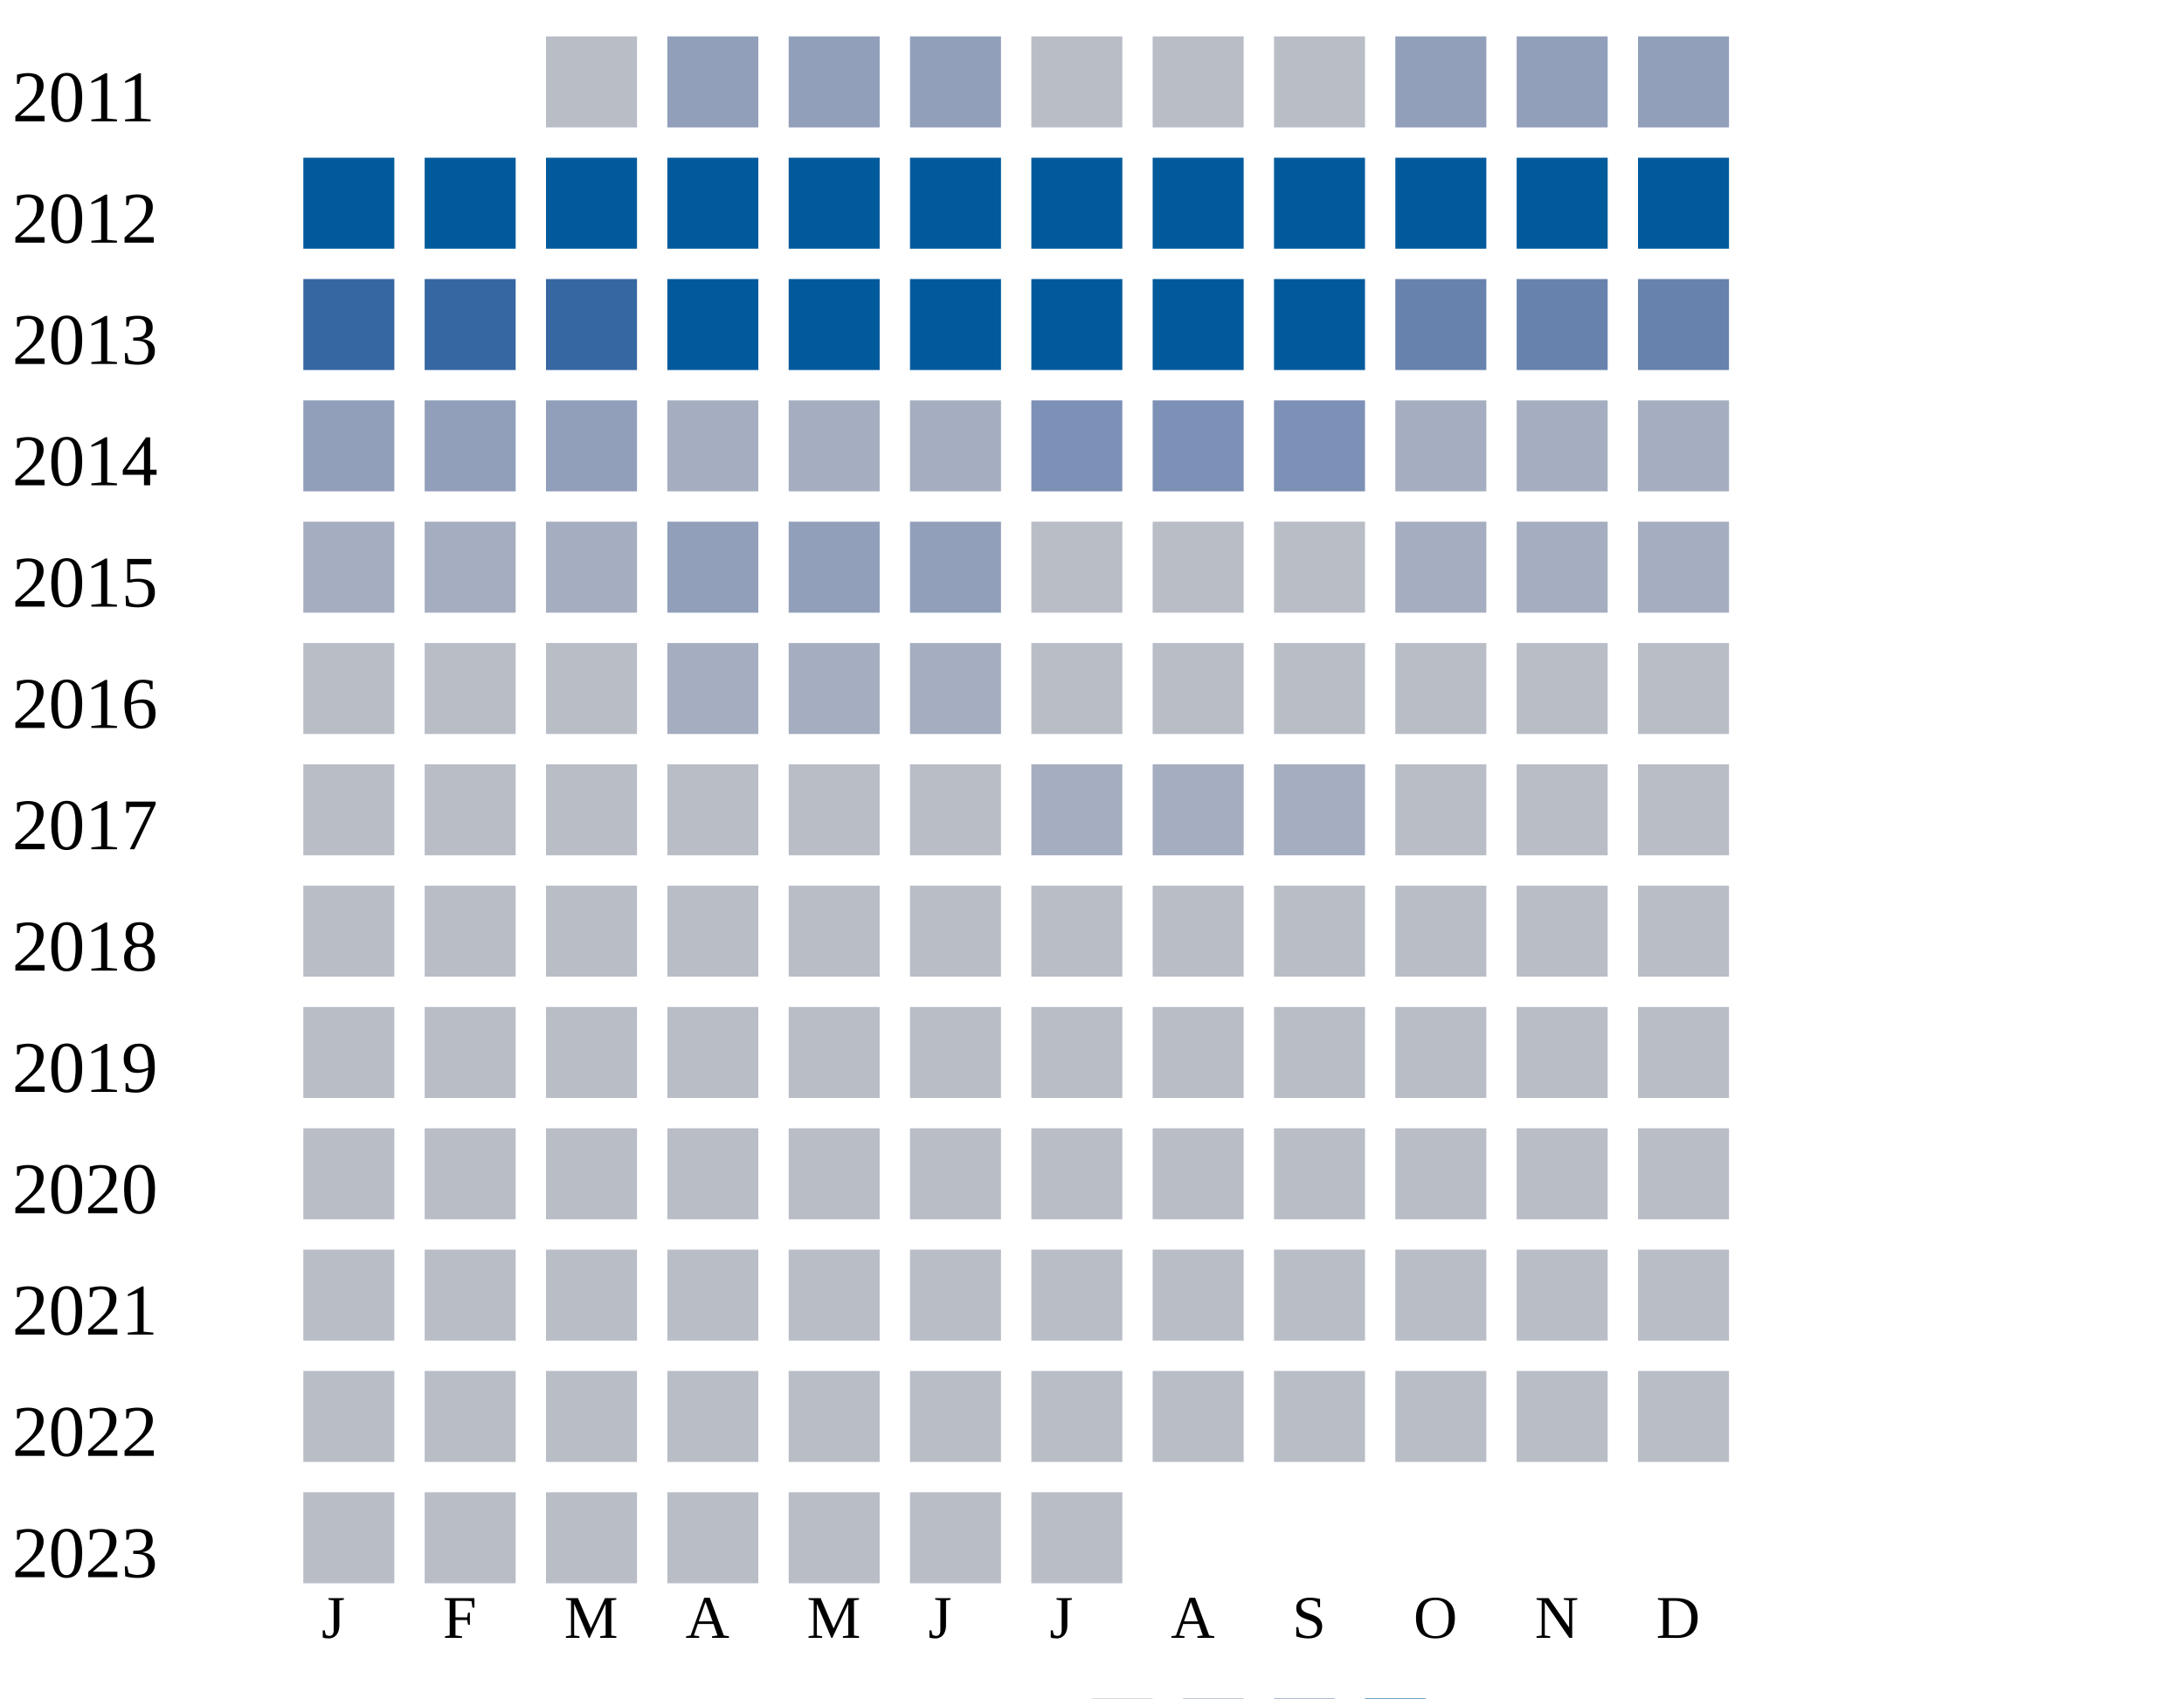
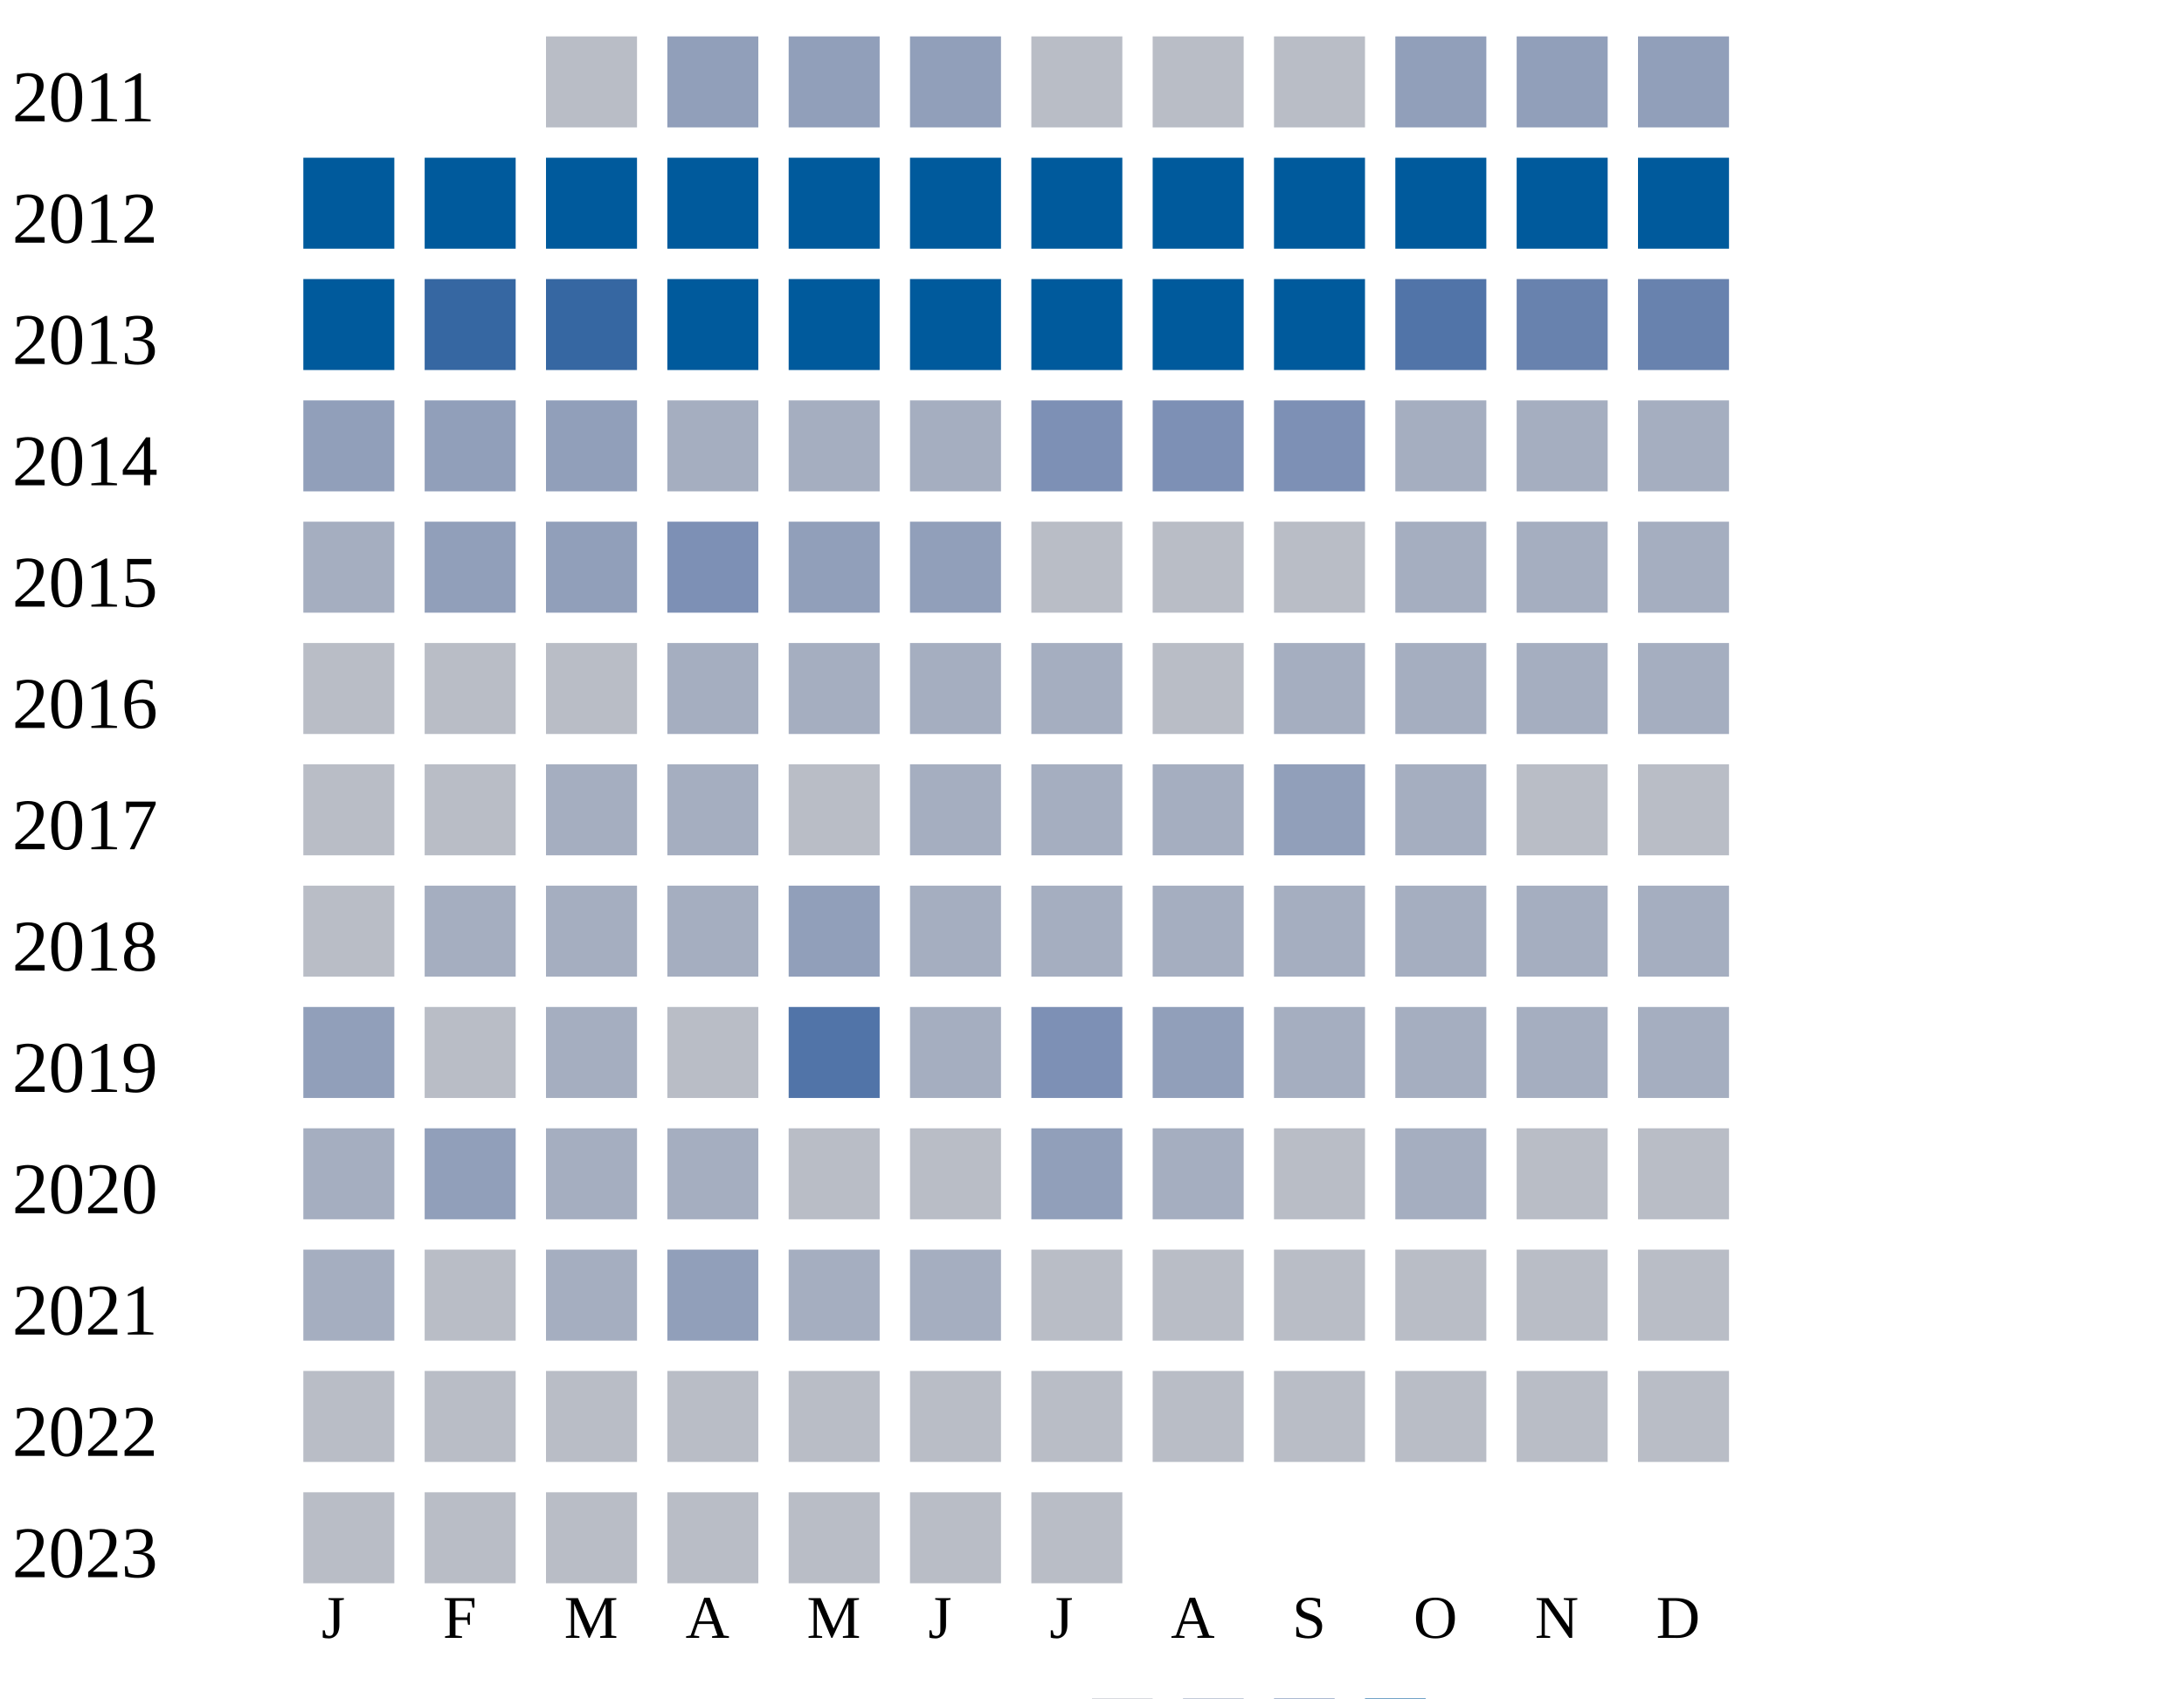
<svg xmlns="http://www.w3.org/2000/svg" width="360" height="280">
  <g transform="translate(0 0)">
    <text x="2" y="20">2011</text>
    <rect x="90" y="6" width="15" height="15" fill="#b9bdc6" />
    <rect x="110" y="6" width="15" height="15" fill="#919fba" />
    <rect x="130" y="6" width="15" height="15" fill="#919fba" />
    <rect x="150" y="6" width="15" height="15" fill="#919fba" />
    <rect x="170" y="6" width="15" height="15" fill="#b9bdc6" />
    <rect x="190" y="6" width="15" height="15" fill="#b9bdc6" />
    <rect x="210" y="6" width="15" height="15" fill="#b9bdc6" />
    <rect x="230" y="6" width="15" height="15" fill="#919fba" />
    <rect x="250" y="6" width="15" height="15" fill="#919fba" />
    <rect x="270" y="6" width="15" height="15" fill="#919fba" />
  </g>
  <g transform="translate(0 20)">
    <text x="2" y="20">2012</text>
    <rect x="50" y="6" width="15" height="15" fill="#005a9c" />
    <rect x="70" y="6" width="15" height="15" fill="#005a9c" />
    <rect x="90" y="6" width="15" height="15" fill="#005a9c" />
    <rect x="110" y="6" width="15" height="15" fill="#005a9c" />
    <rect x="130" y="6" width="15" height="15" fill="#005a9c" />
    <rect x="150" y="6" width="15" height="15" fill="#005a9c" />
    <rect x="170" y="6" width="15" height="15" fill="#005a9c" />
    <rect x="190" y="6" width="15" height="15" fill="#005a9c" />
    <rect x="210" y="6" width="15" height="15" fill="#005a9c" />
    <rect x="230" y="6" width="15" height="15" fill="#005a9c" />
    <rect x="250" y="6" width="15" height="15" fill="#005a9c" />
    <rect x="270" y="6" width="15" height="15" fill="#005a9c" />
  </g>
  <g transform="translate(0 40)">
    <text x="2" y="20">2013</text>
-     <rect x="50" y="6" width="15" height="15" fill="#3667a2" />
+     <rect x="50" y="6" width="15" height="15" fill="#005a9c" />
    <rect x="70" y="6" width="15" height="15" fill="#3667a2" />
    <rect x="90" y="6" width="15" height="15" fill="#3667a2" />
    <rect x="110" y="6" width="15" height="15" fill="#005a9c" />
    <rect x="130" y="6" width="15" height="15" fill="#005a9c" />
    <rect x="150" y="6" width="15" height="15" fill="#005a9c" />
    <rect x="170" y="6" width="15" height="15" fill="#005a9c" />
    <rect x="190" y="6" width="15" height="15" fill="#005a9c" />
    <rect x="210" y="6" width="15" height="15" fill="#005a9c" />
-     <rect x="230" y="6" width="15" height="15" fill="#6882ae" />
+     <rect x="230" y="6" width="15" height="15" fill="#5174a8" />
    <rect x="250" y="6" width="15" height="15" fill="#6882ae" />
    <rect x="270" y="6" width="15" height="15" fill="#6882ae" />
  </g>
  <g transform="translate(0 60)">
    <text x="2" y="20">2014</text>
    <rect x="50" y="6" width="15" height="15" fill="#919fba" />
    <rect x="70" y="6" width="15" height="15" fill="#919fba" />
    <rect x="90" y="6" width="15" height="15" fill="#919fba" />
    <rect x="110" y="6" width="15" height="15" fill="#a5aec0" />
    <rect x="130" y="6" width="15" height="15" fill="#a5aec0" />
    <rect x="150" y="6" width="15" height="15" fill="#a5aec0" />
    <rect x="170" y="6" width="15" height="15" fill="#7d90b5" />
    <rect x="190" y="6" width="15" height="15" fill="#7d90b5" />
    <rect x="210" y="6" width="15" height="15" fill="#7d90b5" />
    <rect x="230" y="6" width="15" height="15" fill="#a5aec0" />
    <rect x="250" y="6" width="15" height="15" fill="#a5aec0" />
    <rect x="270" y="6" width="15" height="15" fill="#a5aec0" />
  </g>
  <g transform="translate(0 80)">
    <text x="2" y="20">2015</text>
    <rect x="50" y="6" width="15" height="15" fill="#a5aec0" />
-     <rect x="70" y="6" width="15" height="15" fill="#a5aec0" />
-     <rect x="90" y="6" width="15" height="15" fill="#a5aec0" />
-     <rect x="110" y="6" width="15" height="15" fill="#919fba" />
+     <rect x="70" y="6" width="15" height="15" fill="#919fba" />
+     <rect x="90" y="6" width="15" height="15" fill="#919fba" />
+     <rect x="110" y="6" width="15" height="15" fill="#7d90b5" />
    <rect x="130" y="6" width="15" height="15" fill="#919fba" />
    <rect x="150" y="6" width="15" height="15" fill="#919fba" />
    <rect x="170" y="6" width="15" height="15" fill="#b9bdc6" />
    <rect x="190" y="6" width="15" height="15" fill="#b9bdc6" />
    <rect x="210" y="6" width="15" height="15" fill="#b9bdc6" />
    <rect x="230" y="6" width="15" height="15" fill="#a5aec0" />
    <rect x="250" y="6" width="15" height="15" fill="#a5aec0" />
    <rect x="270" y="6" width="15" height="15" fill="#a5aec0" />
  </g>
  <g transform="translate(0 100)">
    <text x="2" y="20">2016</text>
    <rect x="50" y="6" width="15" height="15" fill="#b9bdc6" />
    <rect x="70" y="6" width="15" height="15" fill="#b9bdc6" />
    <rect x="90" y="6" width="15" height="15" fill="#b9bdc6" />
    <rect x="110" y="6" width="15" height="15" fill="#a5aec0" />
    <rect x="130" y="6" width="15" height="15" fill="#a5aec0" />
    <rect x="150" y="6" width="15" height="15" fill="#a5aec0" />
-     <rect x="170" y="6" width="15" height="15" fill="#b9bdc6" />
-     <rect x="190" y="6" width="15" height="15" fill="#b9bdc6" />
-     <rect x="210" y="6" width="15" height="15" fill="#b9bdc6" />
-     <rect x="230" y="6" width="15" height="15" fill="#b9bdc6" />
-     <rect x="250" y="6" width="15" height="15" fill="#b9bdc6" />
-     <rect x="270" y="6" width="15" height="15" fill="#b9bdc6" />
+     <rect x="170" y="6" width="15" height="15" fill="#a5aec0" />
+     <rect x="190" y="6" width="15" height="15" fill="#b9bdc6" />
+     <rect x="210" y="6" width="15" height="15" fill="#a5aec0" />
+     <rect x="230" y="6" width="15" height="15" fill="#a5aec0" />
+     <rect x="250" y="6" width="15" height="15" fill="#a5aec0" />
+     <rect x="270" y="6" width="15" height="15" fill="#a5aec0" />
  </g>
  <g transform="translate(0 120)">
    <text x="2" y="20">2017</text>
    <rect x="50" y="6" width="15" height="15" fill="#b9bdc6" />
    <rect x="70" y="6" width="15" height="15" fill="#b9bdc6" />
-     <rect x="90" y="6" width="15" height="15" fill="#b9bdc6" />
-     <rect x="110" y="6" width="15" height="15" fill="#b9bdc6" />
-     <rect x="130" y="6" width="15" height="15" fill="#b9bdc6" />
-     <rect x="150" y="6" width="15" height="15" fill="#b9bdc6" />
+     <rect x="90" y="6" width="15" height="15" fill="#a5aec0" />
+     <rect x="110" y="6" width="15" height="15" fill="#a5aec0" />
+     <rect x="130" y="6" width="15" height="15" fill="#b9bdc6" />
+     <rect x="150" y="6" width="15" height="15" fill="#a5aec0" />
+     <rect x="170" y="6" width="15" height="15" fill="#a5aec0" />
+     <rect x="190" y="6" width="15" height="15" fill="#a5aec0" />
+     <rect x="210" y="6" width="15" height="15" fill="#919fba" />
+     <rect x="230" y="6" width="15" height="15" fill="#a5aec0" />
+     <rect x="250" y="6" width="15" height="15" fill="#b9bdc6" />
+     <rect x="270" y="6" width="15" height="15" fill="#b9bdc6" />
+   </g>
+   <g transform="translate(0 140)">
+     <text x="2" y="20">2018</text>
+     <rect x="50" y="6" width="15" height="15" fill="#b9bdc6" />
+     <rect x="70" y="6" width="15" height="15" fill="#a5aec0" />
+     <rect x="90" y="6" width="15" height="15" fill="#a5aec0" />
+     <rect x="110" y="6" width="15" height="15" fill="#a5aec0" />
+     <rect x="130" y="6" width="15" height="15" fill="#919fba" />
+     <rect x="150" y="6" width="15" height="15" fill="#a5aec0" />
    <rect x="170" y="6" width="15" height="15" fill="#a5aec0" />
    <rect x="190" y="6" width="15" height="15" fill="#a5aec0" />
    <rect x="210" y="6" width="15" height="15" fill="#a5aec0" />
-     <rect x="230" y="6" width="15" height="15" fill="#b9bdc6" />
-     <rect x="250" y="6" width="15" height="15" fill="#b9bdc6" />
-     <rect x="270" y="6" width="15" height="15" fill="#b9bdc6" />
-   </g>
-   <g transform="translate(0 140)">
-     <text x="2" y="20">2018</text>
-     <rect x="50" y="6" width="15" height="15" fill="#b9bdc6" />
-     <rect x="70" y="6" width="15" height="15" fill="#b9bdc6" />
-     <rect x="90" y="6" width="15" height="15" fill="#b9bdc6" />
-     <rect x="110" y="6" width="15" height="15" fill="#b9bdc6" />
-     <rect x="130" y="6" width="15" height="15" fill="#b9bdc6" />
-     <rect x="150" y="6" width="15" height="15" fill="#b9bdc6" />
-     <rect x="170" y="6" width="15" height="15" fill="#b9bdc6" />
-     <rect x="190" y="6" width="15" height="15" fill="#b9bdc6" />
-     <rect x="210" y="6" width="15" height="15" fill="#b9bdc6" />
-     <rect x="230" y="6" width="15" height="15" fill="#b9bdc6" />
-     <rect x="250" y="6" width="15" height="15" fill="#b9bdc6" />
-     <rect x="270" y="6" width="15" height="15" fill="#b9bdc6" />
+     <rect x="230" y="6" width="15" height="15" fill="#a5aec0" />
+     <rect x="250" y="6" width="15" height="15" fill="#a5aec0" />
+     <rect x="270" y="6" width="15" height="15" fill="#a5aec0" />
  </g>
  <g transform="translate(0 160)">
    <text x="2" y="20">2019</text>
-     <rect x="50" y="6" width="15" height="15" fill="#b9bdc6" />
-     <rect x="70" y="6" width="15" height="15" fill="#b9bdc6" />
-     <rect x="90" y="6" width="15" height="15" fill="#b9bdc6" />
+     <rect x="50" y="6" width="15" height="15" fill="#919fba" />
+     <rect x="70" y="6" width="15" height="15" fill="#b9bdc6" />
+     <rect x="90" y="6" width="15" height="15" fill="#a5aec0" />
    <rect x="110" y="6" width="15" height="15" fill="#b9bdc6" />
-     <rect x="130" y="6" width="15" height="15" fill="#b9bdc6" />
-     <rect x="150" y="6" width="15" height="15" fill="#b9bdc6" />
-     <rect x="170" y="6" width="15" height="15" fill="#b9bdc6" />
-     <rect x="190" y="6" width="15" height="15" fill="#b9bdc6" />
-     <rect x="210" y="6" width="15" height="15" fill="#b9bdc6" />
-     <rect x="230" y="6" width="15" height="15" fill="#b9bdc6" />
-     <rect x="250" y="6" width="15" height="15" fill="#b9bdc6" />
-     <rect x="270" y="6" width="15" height="15" fill="#b9bdc6" />
+     <rect x="130" y="6" width="15" height="15" fill="#5174a8" />
+     <rect x="150" y="6" width="15" height="15" fill="#a5aec0" />
+     <rect x="170" y="6" width="15" height="15" fill="#7d90b5" />
+     <rect x="190" y="6" width="15" height="15" fill="#919fba" />
+     <rect x="210" y="6" width="15" height="15" fill="#a5aec0" />
+     <rect x="230" y="6" width="15" height="15" fill="#a5aec0" />
+     <rect x="250" y="6" width="15" height="15" fill="#a5aec0" />
+     <rect x="270" y="6" width="15" height="15" fill="#a5aec0" />
  </g>
  <g transform="translate(0 180)">
    <text x="2" y="20">2020</text>
-     <rect x="50" y="6" width="15" height="15" fill="#b9bdc6" />
-     <rect x="70" y="6" width="15" height="15" fill="#b9bdc6" />
-     <rect x="90" y="6" width="15" height="15" fill="#b9bdc6" />
-     <rect x="110" y="6" width="15" height="15" fill="#b9bdc6" />
+     <rect x="50" y="6" width="15" height="15" fill="#a5aec0" />
+     <rect x="70" y="6" width="15" height="15" fill="#919fba" />
+     <rect x="90" y="6" width="15" height="15" fill="#a5aec0" />
+     <rect x="110" y="6" width="15" height="15" fill="#a5aec0" />
    <rect x="130" y="6" width="15" height="15" fill="#b9bdc6" />
    <rect x="150" y="6" width="15" height="15" fill="#b9bdc6" />
-     <rect x="170" y="6" width="15" height="15" fill="#b9bdc6" />
-     <rect x="190" y="6" width="15" height="15" fill="#b9bdc6" />
-     <rect x="210" y="6" width="15" height="15" fill="#b9bdc6" />
-     <rect x="230" y="6" width="15" height="15" fill="#b9bdc6" />
+     <rect x="170" y="6" width="15" height="15" fill="#919fba" />
+     <rect x="190" y="6" width="15" height="15" fill="#a5aec0" />
+     <rect x="210" y="6" width="15" height="15" fill="#b9bdc6" />
+     <rect x="230" y="6" width="15" height="15" fill="#a5aec0" />
    <rect x="250" y="6" width="15" height="15" fill="#b9bdc6" />
    <rect x="270" y="6" width="15" height="15" fill="#b9bdc6" />
  </g>
  <g transform="translate(0 200)">
    <text x="2" y="20">2021</text>
-     <rect x="50" y="6" width="15" height="15" fill="#b9bdc6" />
-     <rect x="70" y="6" width="15" height="15" fill="#b9bdc6" />
-     <rect x="90" y="6" width="15" height="15" fill="#b9bdc6" />
-     <rect x="110" y="6" width="15" height="15" fill="#b9bdc6" />
-     <rect x="130" y="6" width="15" height="15" fill="#b9bdc6" />
-     <rect x="150" y="6" width="15" height="15" fill="#b9bdc6" />
+     <rect x="50" y="6" width="15" height="15" fill="#a5aec0" />
+     <rect x="70" y="6" width="15" height="15" fill="#b9bdc6" />
+     <rect x="90" y="6" width="15" height="15" fill="#a5aec0" />
+     <rect x="110" y="6" width="15" height="15" fill="#919fba" />
+     <rect x="130" y="6" width="15" height="15" fill="#a5aec0" />
+     <rect x="150" y="6" width="15" height="15" fill="#a5aec0" />
    <rect x="170" y="6" width="15" height="15" fill="#b9bdc6" />
    <rect x="190" y="6" width="15" height="15" fill="#b9bdc6" />
    <rect x="210" y="6" width="15" height="15" fill="#b9bdc6" />
    <rect x="230" y="6" width="15" height="15" fill="#b9bdc6" />
    <rect x="250" y="6" width="15" height="15" fill="#b9bdc6" />
    <rect x="270" y="6" width="15" height="15" fill="#b9bdc6" />
  </g>
  <g transform="translate(0 220)">
    <text x="2" y="20">2022</text>
    <rect x="50" y="6" width="15" height="15" fill="#b9bdc6" />
    <rect x="70" y="6" width="15" height="15" fill="#b9bdc6" />
    <rect x="90" y="6" width="15" height="15" fill="#b9bdc6" />
    <rect x="110" y="6" width="15" height="15" fill="#b9bdc6" />
    <rect x="130" y="6" width="15" height="15" fill="#b9bdc6" />
    <rect x="150" y="6" width="15" height="15" fill="#b9bdc6" />
    <rect x="170" y="6" width="15" height="15" fill="#b9bdc6" />
    <rect x="190" y="6" width="15" height="15" fill="#b9bdc6" />
    <rect x="210" y="6" width="15" height="15" fill="#b9bdc6" />
    <rect x="230" y="6" width="15" height="15" fill="#b9bdc6" />
    <rect x="250" y="6" width="15" height="15" fill="#b9bdc6" />
    <rect x="270" y="6" width="15" height="15" fill="#b9bdc6" />
  </g>
  <g transform="translate(0 240)">
    <text x="2" y="20">2023</text>
    <rect x="50" y="6" width="15" height="15" fill="#b9bdc6" />
    <rect x="70" y="6" width="15" height="15" fill="#b9bdc6" />
    <rect x="90" y="6" width="15" height="15" fill="#b9bdc6" />
    <rect x="110" y="6" width="15" height="15" fill="#b9bdc6" />
    <rect x="130" y="6" width="15" height="15" fill="#b9bdc6" />
    <rect x="150" y="6" width="15" height="15" fill="#b9bdc6" />
    <rect x="170" y="6" width="15" height="15" fill="#b9bdc6" />
  </g>
  <text style="font-size: 10px; text-align: center" x="53" y="270">J</text>
  <text style="font-size: 10px; text-align: center" x="73" y="270">F</text>
  <text style="font-size: 10px; text-align: center" x="93" y="270">M</text>
  <text style="font-size: 10px; text-align: center" x="113" y="270">A</text>
  <text style="font-size: 10px; text-align: center" x="133" y="270">M</text>
  <text style="font-size: 10px; text-align: center" x="153" y="270">J</text>
  <text style="font-size: 10px; text-align: center" x="173" y="270">J</text>
  <text style="font-size: 10px; text-align: center" x="193" y="270">A</text>
  <text style="font-size: 10px; text-align: center" x="213" y="270">S</text>
  <text style="font-size: 10px; text-align: center" x="233" y="270">O</text>
  <text style="font-size: 10px; text-align: center" x="253" y="270">N</text>
  <text style="font-size: 10px; text-align: center" x="273" y="270">D</text>
  <text style="font-size: 10px;" x="155" y="289">Less</text>
  <rect fill="#b9bdc6" width="10" height="10" x="180" y="280" />
  <rect fill="#919fba" width="10" height="10" x="195" y="280" />
  <rect fill="#6882ae" width="10" height="10" x="210" y="280" />
  <rect fill="#005a9c" width="10" height="10" x="225" y="280" />
  <text x="240" y="289" style="font-size: 10px;">More</text>
</svg>
